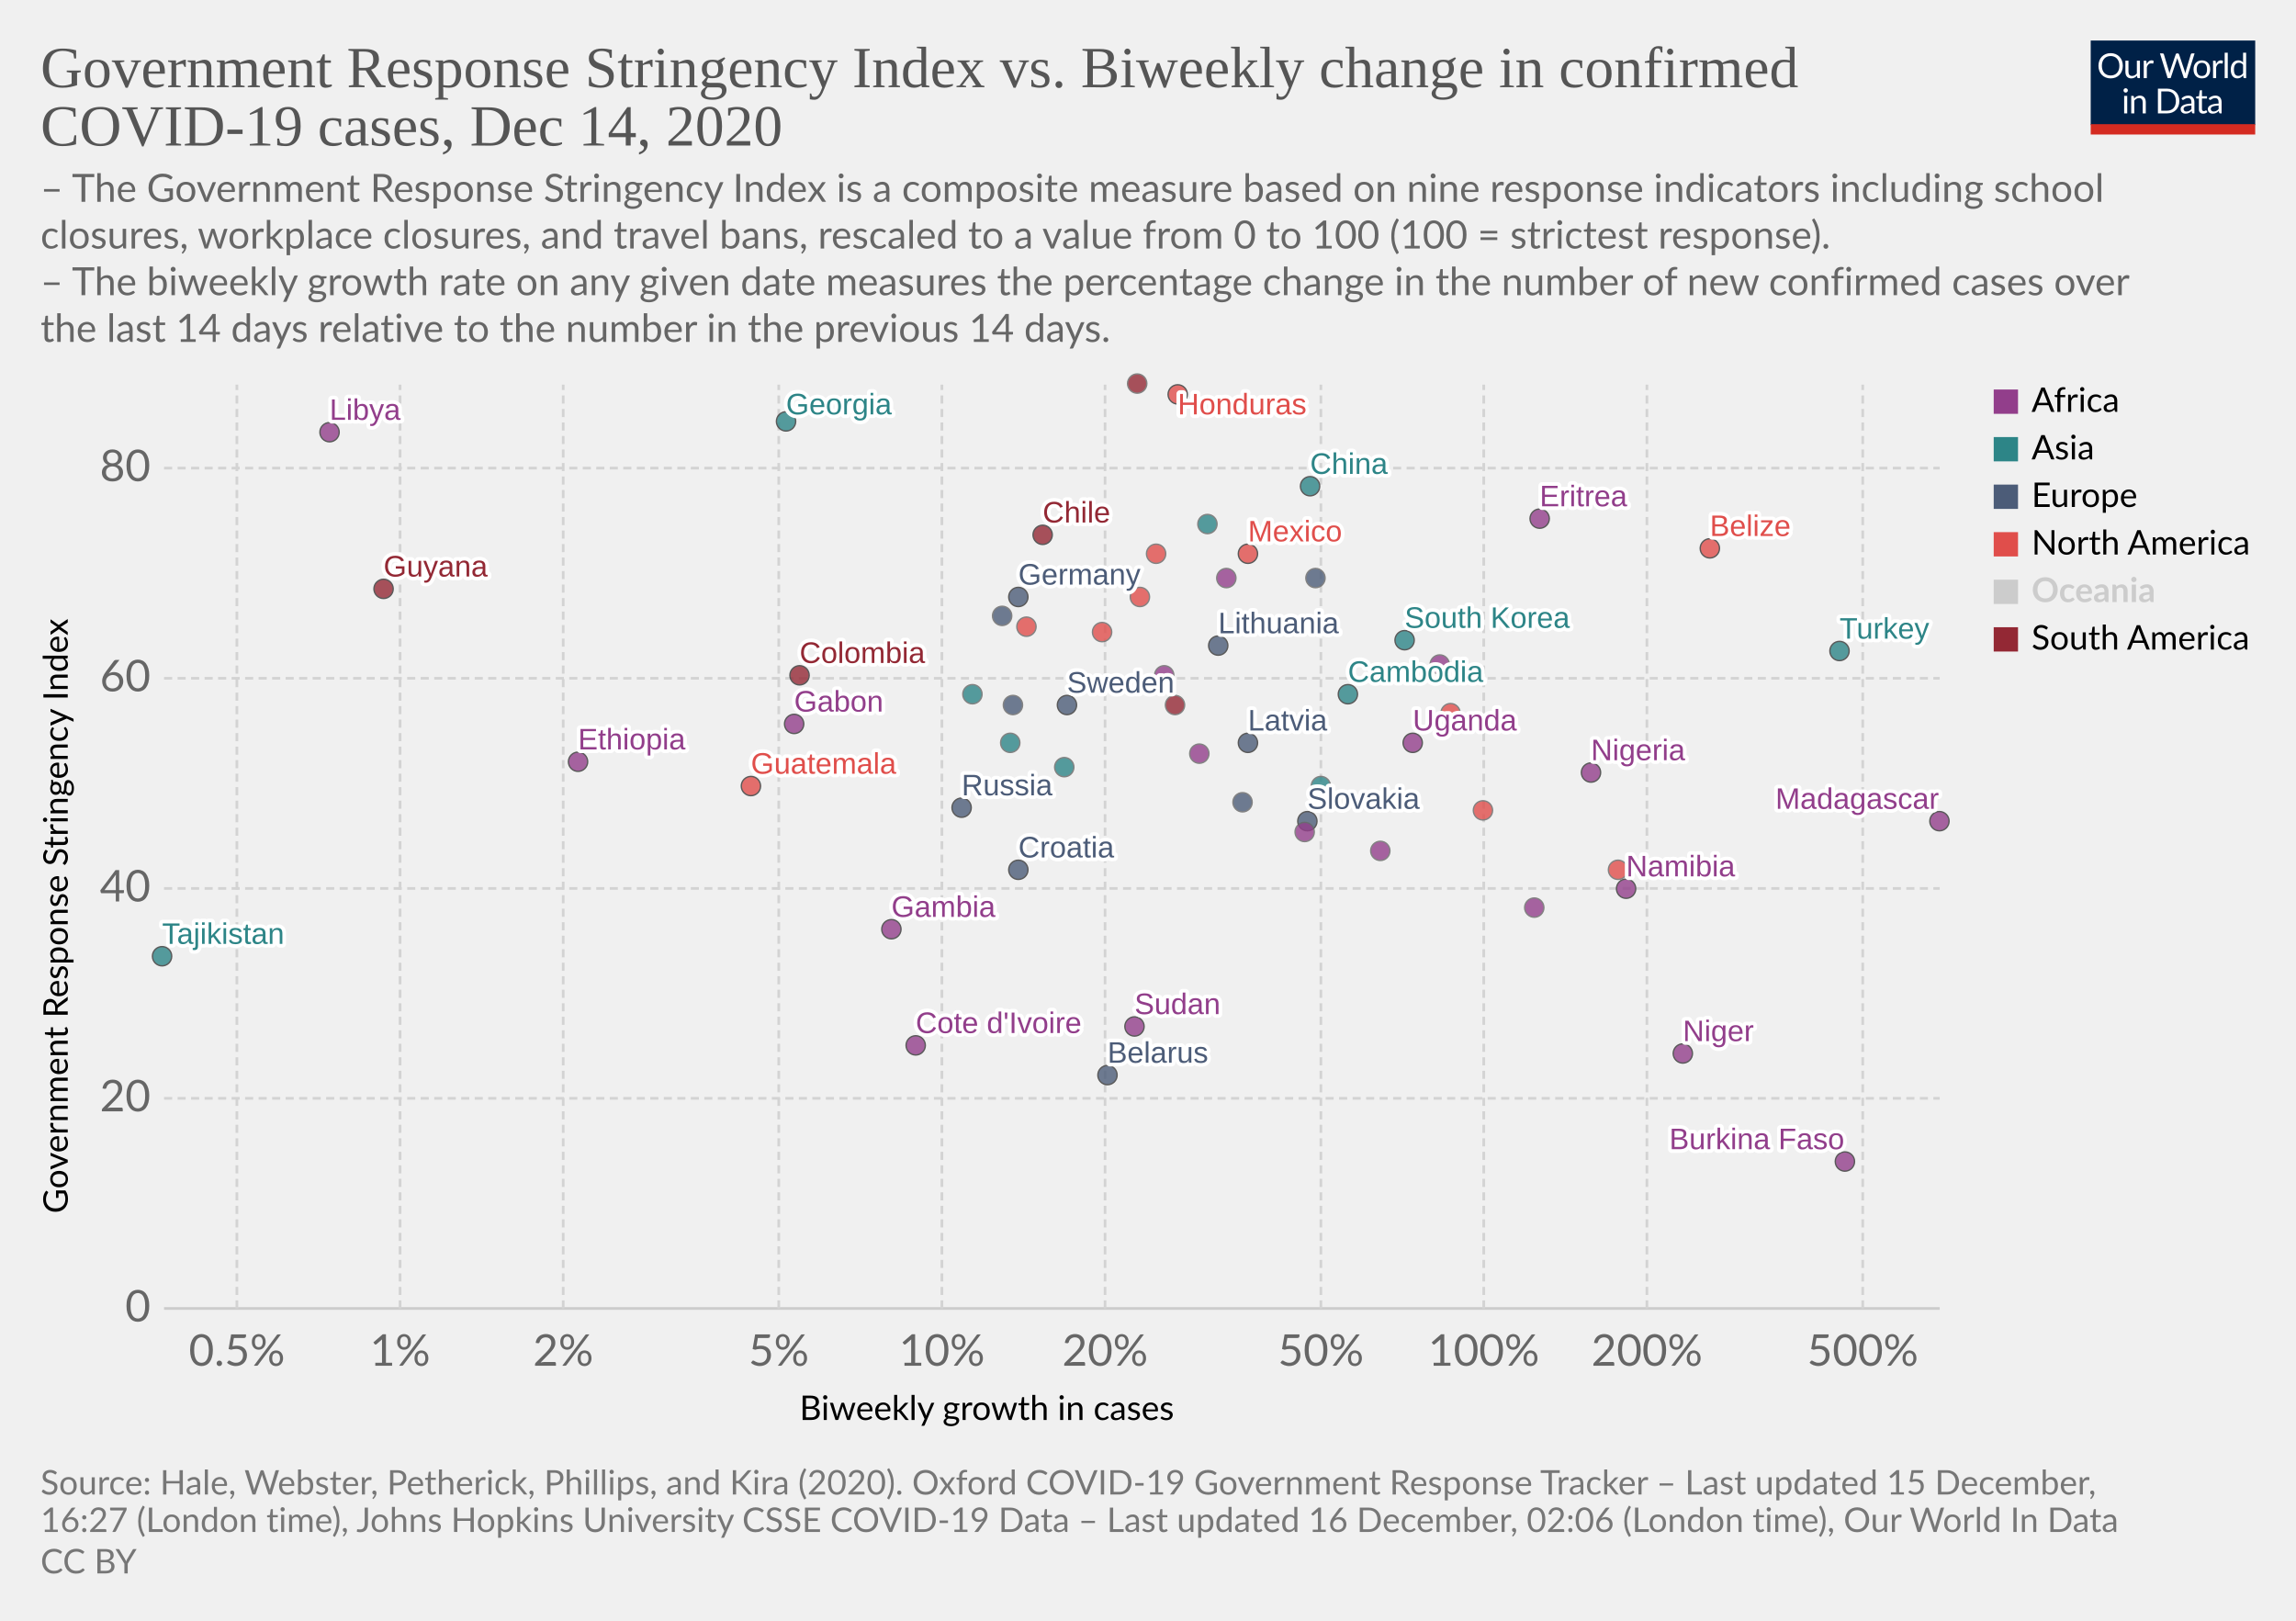
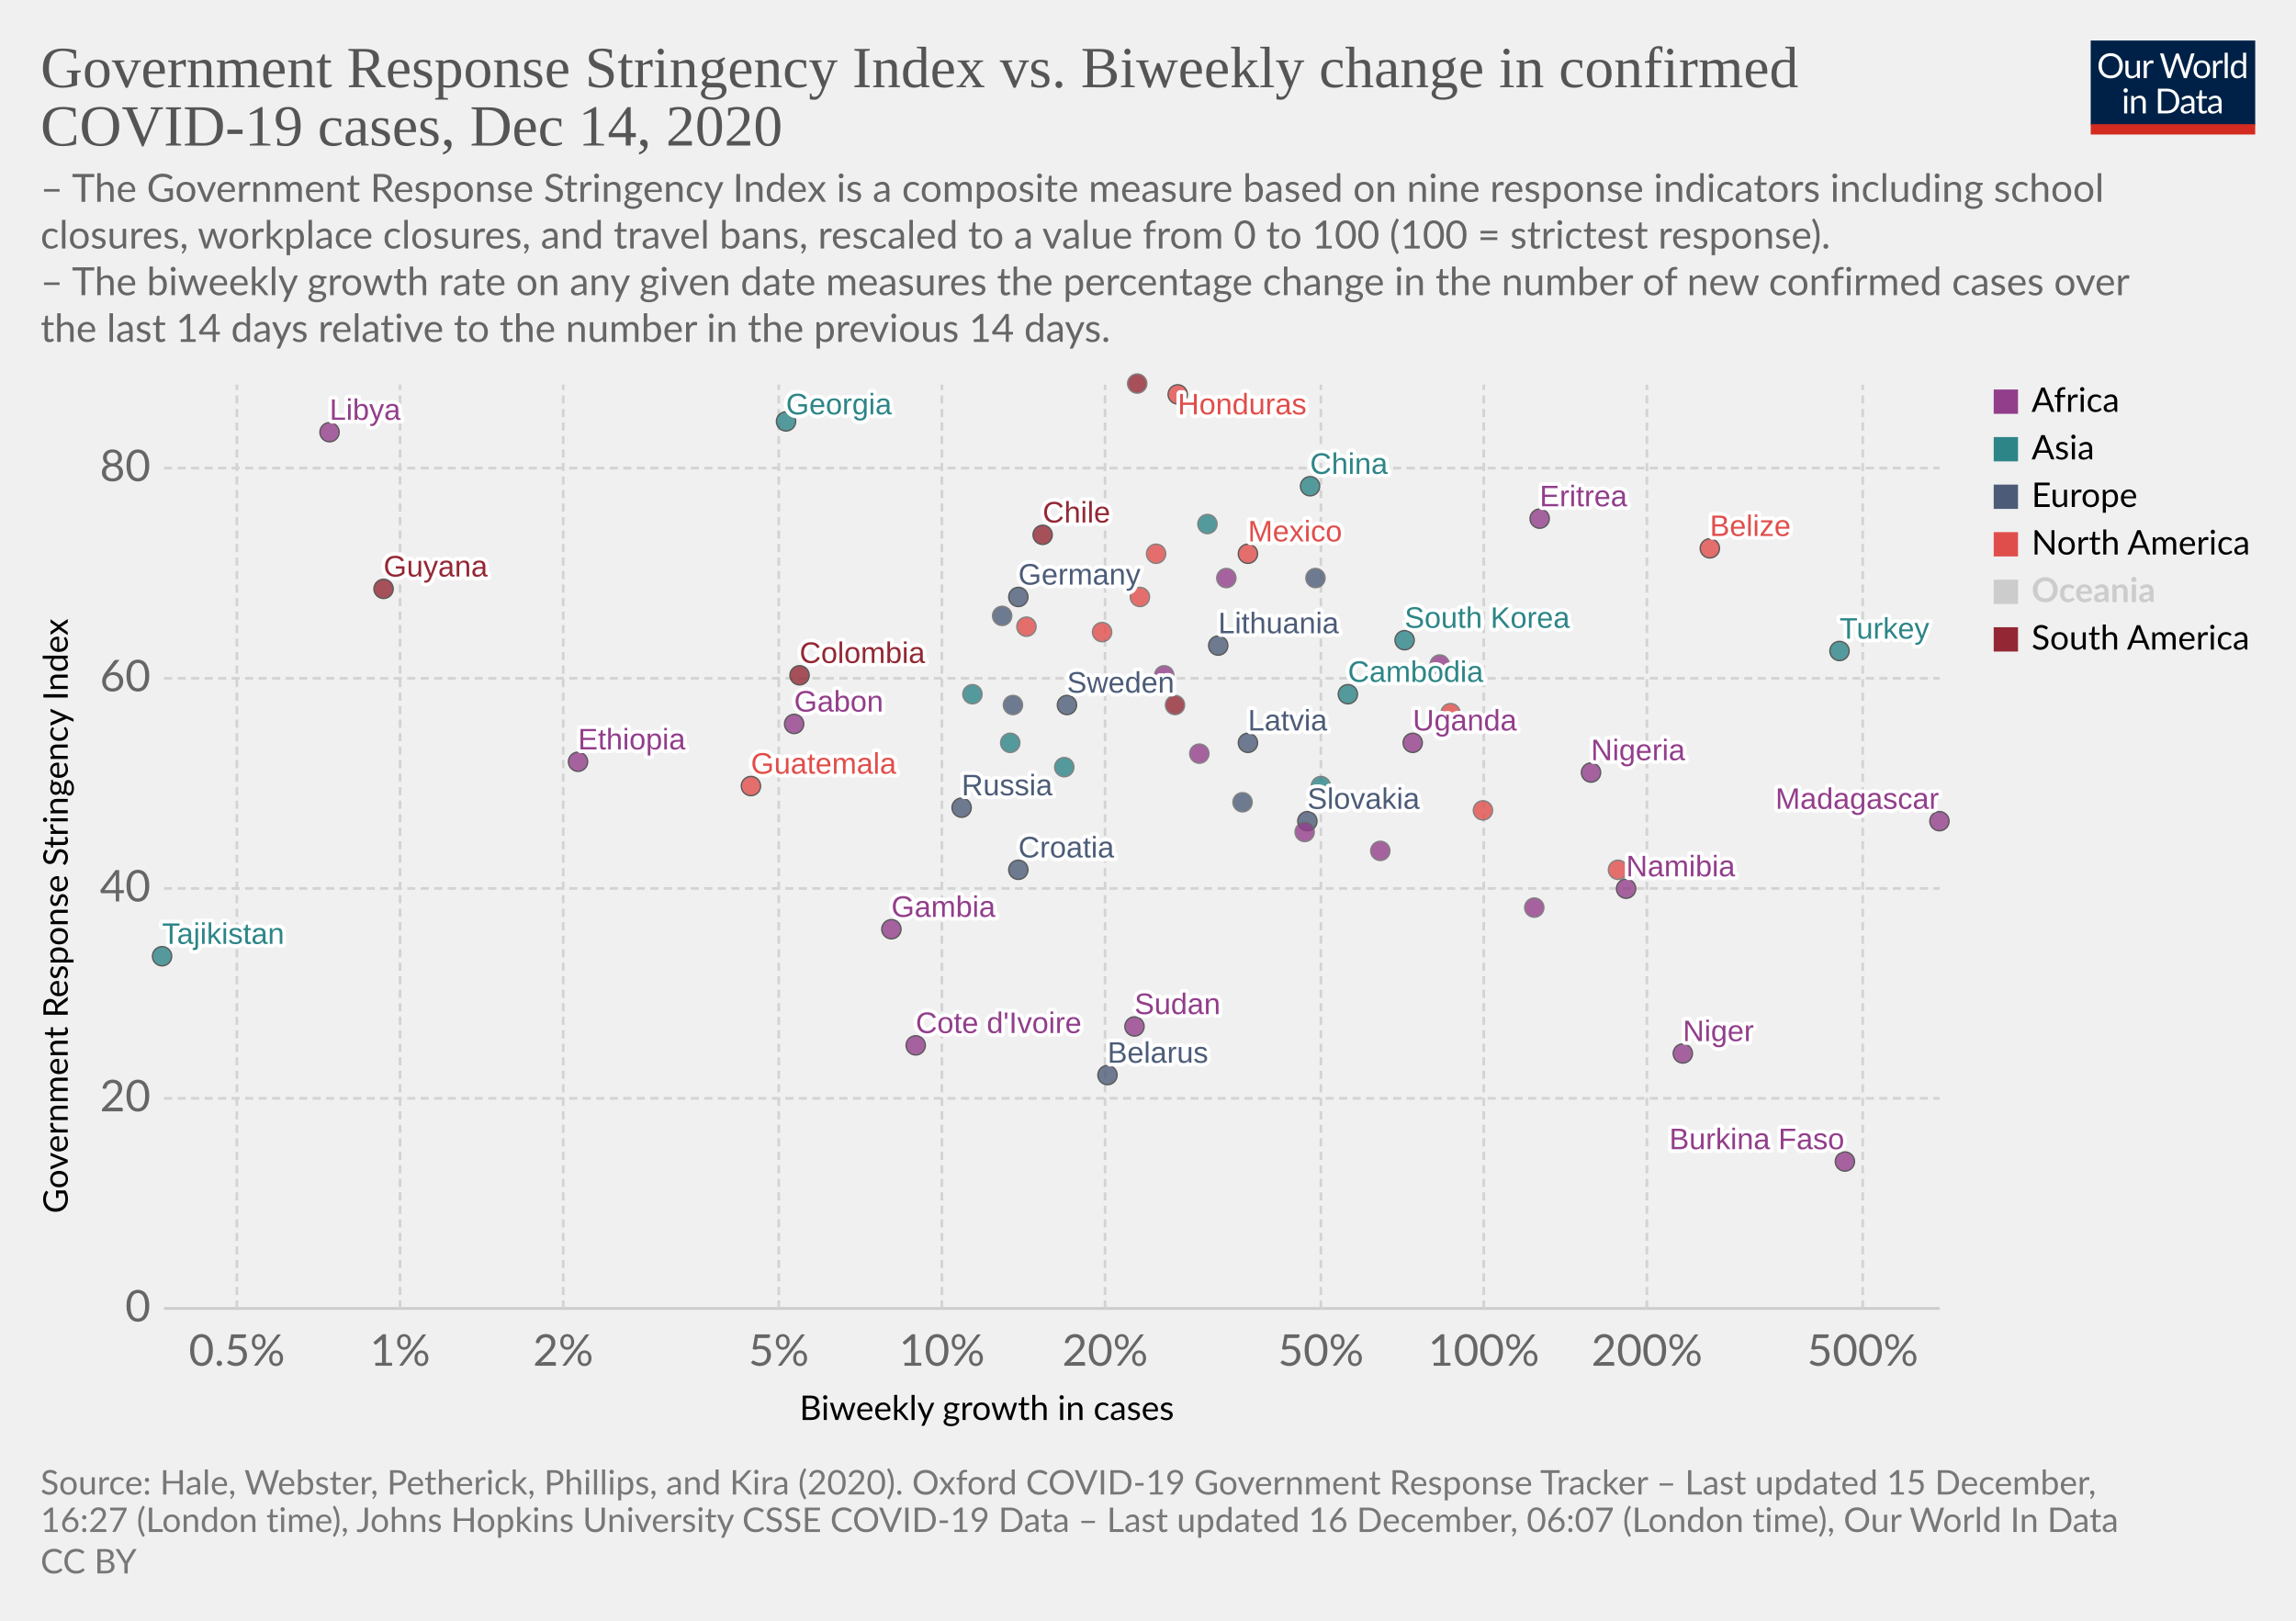
<svg xmlns="http://www.w3.org/2000/svg" version="1.1" style="background-color:#fff;-webkit-font-smoothing:antialiased" width="850" height="600" viewBox="0 0 850 600" font-family="Lato,'Helvetica Neue',Helvetica,Arial,sans-serif" font-size="18" text-rendering="optimizeLegibility">
  <g class="HeaderView">
    <g transform="matrix(.29 0 0 .29 774 15)">
      <svg width="210" height="120" viewBox="0 0 210 120" fill="none">
        <g clip-path="url(#clip0)">
          <path d="M0 0h210v107.89H0V0z" fill="#002147" />
          <path d="M40.98 32.25c0 2.36-.38 4.53-1.12 6.51a14.26 14.26 0 01-8.1 8.4c-1.9.78-4.02 1.17-6.34 1.17a16.6 16.6 0 01-6.33-1.17 14.31 14.31 0 01-8.08-8.4 18.29 18.29 0 01-1.12-6.51c0-2.36.38-4.53 1.12-6.5a14.32 14.32 0 018.07-8.44c1.92-.8 4.03-1.19 6.34-1.19 2.32 0 4.43.4 6.34 1.19 1.92.8 3.56 1.9 4.93 3.34a14.87 14.87 0 013.17 5.1 18.1 18.1 0 011.12 6.5zm-4.38 0c0-1.94-.26-3.68-.8-5.22a10.91 10.91 0 00-2.24-3.89 9.68 9.68 0 00-3.52-2.46 11.95 11.95 0 00-4.62-.86c-1.68 0-3.21.28-4.6.86a9.88 9.88 0 00-3.54 2.46 10.91 10.91 0 00-2.24 3.9c-.53 1.53-.8 3.27-.8 5.2 0 1.94.27 3.68.8 5.22a11.17 11.17 0 002.24 3.9 10.01 10.01 0 003.55 2.44c1.38.56 2.9.83 4.6.83 1.7 0 3.24-.27 4.61-.83a9.8 9.8 0 003.52-2.44 11.17 11.17 0 002.25-3.9c.53-1.54.8-3.28.8-5.21zm26.22-6.54V48H60.5c-.56 0-.9-.27-1.05-.81l-.31-2.4a12.45 12.45 0 01-3.26 2.6c-1.2.64-2.58.96-4.13.96-1.22 0-2.3-.2-3.24-.6a6.52 6.52 0 01-2.33-1.7 7.37 7.37 0 01-1.43-2.67c-.3-1.04-.46-2.2-.46-3.45V25.7h3.91v14.22c0 1.68.38 2.99 1.15 3.91.77.93 1.96 1.39 3.54 1.39 1.16 0 2.24-.27 3.23-.82a10.42 10.42 0 002.8-2.28V25.7h3.91zm8.61 4.47a9.94 9.94 0 012.6-3.56 5.64 5.64 0 013.76-1.3c.47 0 .92.05 1.34.15.44.1.83.27 1.17.49l-.3 2.92c-.09.37-.3.55-.66.55-.2 0-.5-.04-.9-.13a6.21 6.21 0 00-3.24.18c-.54.2-1.03.5-1.47.92-.42.4-.81.9-1.17 1.5-.33.58-.64 1.26-.92 2.02V48H67.7V25.71h2.25c.42 0 .72.08.88.25.16.16.27.44.33.83l.26 3.39zm61.16-13.7L122.75 48h-3.82l-7.99-24.05a21.95 21.95 0 01-.42-1.58 38.36 38.36 0 01-.44 1.58L102.05 48h-3.83L88.4 16.47h3.54c.38 0 .7.1.95.29.26.2.43.43.5.73l6.52 21.9c.1.4.2.83.28 1.28.1.46.2.94.29 1.46l.3-1.46c.12-.47.25-.9.38-1.27l7.41-21.91c.1-.25.26-.48.51-.69.27-.22.58-.33.95-.33h1.23c.38 0 .69.1.92.29.24.2.41.43.53.73l7.4 21.9a28.4 28.4 0 01.68 2.62 29.52 29.52 0 01.52-2.61l6.54-21.91c.07-.27.23-.5.48-.7.27-.21.58-.32.95-.32h3.32zm9.35 8.88c1.63 0 3.1.27 4.4.82a9.43 9.43 0 015.46 5.94c.5 1.4.74 2.98.74 4.73 0 1.76-.25 3.34-.74 4.75a9.43 9.43 0 01-5.46 5.92c-1.3.52-2.77.79-4.4.79-1.64 0-3.12-.27-4.44-.8a9.42 9.42 0 01-3.35-2.3c-.92-1-1.63-2.2-2.13-3.61-.49-1.41-.73-3-.73-4.75s.24-3.33.73-4.73c.5-1.43 1.2-2.64 2.13-3.63a9.4 9.4 0 013.35-2.31c1.32-.55 2.8-.82 4.44-.82zm0 19.89c2.2 0 3.84-.73 4.93-2.2 1.08-1.48 1.63-3.54 1.63-6.18 0-2.66-.55-4.72-1.63-6.2-1.09-1.49-2.73-2.23-4.93-2.23-1.12 0-2.09.2-2.93.57a5.7 5.7 0 00-2.06 1.65 7.5 7.5 0 00-1.24 2.67c-.26 1.04-.4 2.22-.4 3.54 0 2.64.55 4.7 1.64 6.18 1.1 1.47 2.76 2.2 4.99 2.2zm17.97-15.07a9.94 9.94 0 012.6-3.56 5.64 5.64 0 013.76-1.3c.47 0 .91.05 1.34.15.44.1.83.27 1.16.49l-.28 2.92c-.09.37-.31.55-.66.55-.2 0-.5-.04-.9-.13a6.2 6.2 0 00-3.24.18c-.54.2-1.03.5-1.47.92-.43.4-.82.9-1.17 1.5a13.1 13.1 0 00-.92 2.02V48h-3.94V25.71h2.24c.43 0 .72.08.88.25.17.16.28.44.33.83l.27 3.39zm15.04-14.59V48h-3.92V15.6h3.92zm19.55 15.43a6.22 6.22 0 00-2.38-2.05 6.7 6.7 0 00-2.86-.6c-2.07 0-3.66.75-4.77 2.23-1.12 1.48-1.68 3.6-1.68 6.33 0 1.46.13 2.7.38 3.74a7.29 7.29 0 001.1 2.56 4.35 4.35 0 001.78 1.45c.7.3 1.5.46 2.4.46 1.29 0 2.41-.3 3.36-.88a9.6 9.6 0 002.67-2.49V31.02zm3.91-15.43V48h-2.33c-.56 0-.9-.27-1.06-.81l-.35-2.71a12.13 12.13 0 01-3.25 2.77 8.28 8.28 0 01-4.23 1.06 7.31 7.31 0 01-6.14-2.9c-.73-.96-1.3-2.15-1.69-3.57a18.35 18.35 0 01.07-9.48 11.29 11.29 0 011.89-3.7 8.7 8.7 0 017.06-3.34 7.96 7.96 0 016.12 2.62V15.59h3.91zM46.61 70.71V93H42.7V70.71h3.91zm.84-7c0 .39-.08.75-.24 1.09a2.81 2.81 0 01-1.52 1.47 2.67 2.67 0 01-2.16 0 2.9 2.9 0 01-1.45-1.47 2.67 2.67 0 010-2.16c.15-.35.35-.65.6-.9.25-.27.53-.47.85-.62a2.67 2.67 0 012.16 0c.35.15.65.35.9.62.27.25.47.55.62.9.16.34.24.7.24 1.08zm7.97 10.24c.49-.54 1-1.04 1.54-1.48a9.85 9.85 0 013.66-1.84 8.96 8.96 0 015.43.35c.94.4 1.72.97 2.33 1.71a7.36 7.36 0 011.43 2.67c.32 1.04.49 2.19.49 3.45V93h-3.94V78.81c0-1.69-.4-3-1.17-3.92-.76-.93-1.93-1.4-3.5-1.4a6.6 6.6 0 00-3.25.83c-1 .56-1.92 1.31-2.77 2.27V93h-3.94V70.71h2.35c.56 0 .9.28 1.04.82l.3 2.42zm57.7 3.3c0 2.36-.37 4.5-1.11 6.44a14.3 14.3 0 01-3.17 4.98 14.1 14.1 0 01-4.93 3.2c-1.9.76-4.02 1.13-6.33 1.13H85.8V61.47h11.77c2.31 0 4.42.39 6.33 1.15a13.8 13.8 0 018.1 8.18 17.75 17.75 0 011.12 6.45zm-4.37 0c0-1.94-.26-3.67-.8-5.2a10.94 10.94 0 00-2.23-3.87 9.57 9.57 0 00-3.53-2.42 12.23 12.23 0 00-4.61-.83h-7.5v24.62h7.5c1.7 0 3.24-.28 4.61-.84a9.7 9.7 0 003.53-2.4 10.94 10.94 0 002.24-3.87c.53-1.53.8-3.26.8-5.2zm19.8 5.72c-1.8.06-3.34.2-4.62.44-1.26.22-2.3.51-3.1.88-.8.36-1.37.8-1.74 1.3-.35.5-.53 1.05-.53 1.67 0 .58.1 1.1.3 1.52a3 3 0 00.76 1.05c.34.27.73.46 1.17.6.45.11.94.17 1.45.17a7.28 7.28 0 003.5-.81 11.95 11.95 0 002.82-2.2v-4.62zm-12.65-9.11a12.73 12.73 0 013.98-2.66c1.43-.59 3-.88 4.73-.88 1.25 0 2.36.2 3.33.61a6.81 6.81 0 013.94 4.38c.33 1.04.5 2.19.5 3.43V93h-1.74a1.8 1.8 0 01-.88-.18c-.2-.13-.36-.38-.48-.74l-.44-2.12c-.59.55-1.16 1.03-1.72 1.46a9.48 9.48 0 01-3.74 1.7c-.69.15-1.46.23-2.3.23-.87 0-1.69-.12-2.45-.35a5.34 5.34 0 01-3.34-2.93 6.64 6.64 0 01-.49-2.64c0-.88.25-1.72.73-2.53a6.33 6.33 0 012.35-2.17c1.09-.63 2.5-1.15 4.25-1.54 1.75-.41 3.89-.65 6.42-.7v-1.75c0-1.73-.37-3.03-1.12-3.91-.75-.9-1.84-1.34-3.28-1.34-.97 0-1.78.12-2.44.37-.64.23-1.2.5-1.7.81l-1.23.82c-.33.23-.67.35-1 .35-.27 0-.5-.07-.69-.2a2.1 2.1 0 01-.48-.53l-.7-1.25zm27.67 19.5c-1.76 0-3.12-.5-4.07-1.48-.94-.98-1.41-2.4-1.41-4.25V74h-2.68a.9.9 0 01-.6-.2c-.16-.14-.24-.36-.24-.66v-1.56l3.65-.46.9-6.89a.9.9 0 01.29-.52.88.88 0 01.62-.22H142v7.67h6.44V74H142v13.38c0 .94.22 1.63.68 2.09.45.45 1.04.68 1.76.68a3.21 3.21 0 001.85-.53l.55-.35c.16-.12.3-.18.41-.18.2 0 .4.13.55.38l1.15 1.87a7.45 7.45 0 01-2.44 1.5c-.96.35-1.94.52-2.95.52zm19.68-10.4c-1.8.07-3.34.21-4.62.45-1.26.22-2.3.51-3.1.88-.8.36-1.37.8-1.74 1.3-.35.5-.53 1.05-.53 1.67 0 .58.1 1.1.3 1.52.18.42.44.77.76 1.05.34.27.73.46 1.17.6.45.11.94.17 1.45.17a7.3 7.3 0 003.5-.81 12.04 12.04 0 002.82-2.2v-4.62zm-12.65-9.1a12.72 12.72 0 013.99-2.66c1.42-.59 3-.88 4.72-.88 1.25 0 2.36.2 3.33.61a6.81 6.81 0 013.94 4.38c.33 1.04.5 2.19.5 3.43V93h-1.74a1.8 1.8 0 01-.88-.18c-.2-.13-.36-.38-.48-.74l-.44-2.12c-.59.55-1.16 1.03-1.72 1.46a9.48 9.48 0 01-3.74 1.7c-.69.15-1.46.23-2.3.23-.87 0-1.69-.12-2.45-.35a5.33 5.33 0 01-3.34-2.93 6.62 6.62 0 01-.49-2.64c0-.88.25-1.72.73-2.53a6.33 6.33 0 012.35-2.17c1.09-.63 2.5-1.15 4.25-1.54a31.2 31.2 0 016.42-.7v-1.75c0-1.73-.37-3.03-1.12-3.91-.75-.9-1.84-1.34-3.28-1.34-.97 0-1.78.12-2.44.37-.64.23-1.2.5-1.7.81-.46.3-.87.57-1.22.82-.34.23-.68.35-1.02.35-.26 0-.49-.07-.68-.2a1.88 1.88 0 01-.48-.53l-.7-1.25z" fill="#fff" />
          <path fill="#D42B21" d="M0 106.79h210V120H0z" />
        </g>
        <defs>
          <clipPath id="clip0">
            <path fill="#fff" d="M0 0h210v120H0z" />
          </clipPath>
        </defs>
      </svg>
    </g>
    <a href="https://ourworldindata.org/grapher/government-response-stringency-index-vs-biweekly-change-in-confirmed-covid-19-cases?time=latest" target="_blank" rel="noopener" font-family="&quot;Playfair Display&quot;,Georgia,&quot;Times New Roman&quot;,serif">
      <text font-size="21.6" x="15" y="32.3" fill="#555">
        <tspan x="15" y="32.28">Government Response Stringency Index vs. Biweekly change in confirmed</tspan>
        <tspan x="15" y="53.88">COVID-19 cases, Dec 14, 2020</tspan>
      </text>
    </a>
    <text font-size="14.4" x="15" y="74.7" fill="#666">
      <tspan x="15" y="74.72">– The Government Response Stringency Index is a composite measure based on nine response indicators including school</tspan>
      <tspan x="15" y="92">closures, workplace closures, and travel bans, rescaled to a value from 0 to 100 (100 = strictest response).</tspan>
      <tspan x="15" y="109.28"> – The biweekly growth rate on any given date measures the percentage change in the number of new confirmed cases over</tspan>
      <tspan x="15" y="126.56">the last 14 days relative to the number in the previous 14 days.</tspan>
    </text>
  </g>
  <g class="ScatterPlot">
    <g class="DualAxisView">
      <g class="HorizontalAxis">
        <text font-size="12.6" x="296" y="525.7">
          <tspan x="295.99" y="525.68">Biweekly growth in cases</tspan>
        </text>
        <text x="87.7" y="505.6" fill="#666" text-anchor="middle" font-size="16.2">0.5%</text>
        <text x="148.1" y="505.6" fill="#666" text-anchor="middle" font-size="16.2">1%</text>
        <text x="208.5" y="505.6" fill="#666" text-anchor="middle" font-size="16.2">2%</text>
        <text x="288.3" y="505.6" fill="#666" text-anchor="middle" font-size="16.2">5%</text>
        <text x="348.7" y="505.6" fill="#666" text-anchor="middle" font-size="16.2">10%</text>
        <text x="409.1" y="505.6" fill="#666" text-anchor="middle" font-size="16.2">20%</text>
        <text x="489" y="505.6" fill="#666" text-anchor="middle" font-size="16.2">50%</text>
        <text x="549.3" y="505.6" fill="#666" text-anchor="middle" font-size="16.2">100%</text>
        <text x="609.7" y="505.6" fill="#666" text-anchor="middle" font-size="16.2">200%</text>
        <text x="689.6" y="505.6" fill="#666" text-anchor="middle" font-size="16.2">500%</text>
      </g>
      <g class="VerticalAxis">
        <text font-size="12.6" x="-449.2" y="25.1" transform="rotate(-90)">
          <tspan x="-449.2" y="25.08">Government Response Stringency Index</tspan>
        </text>
        <text x="55.74" y="484.4" fill="#666" dominant-baseline="middle" text-anchor="end" font-size="16.2">0</text>
        <text x="55.74" y="406.6" fill="#666" dominant-baseline="middle" text-anchor="end" font-size="16.2">20</text>
        <text x="55.74" y="328.9" fill="#666" dominant-baseline="middle" text-anchor="end" font-size="16.2">40</text>
        <text x="55.74" y="251.1" fill="#666" dominant-baseline="middle" text-anchor="end" font-size="16.2">60</text>
        <text x="55.74" y="173.3" fill="#666" dominant-baseline="middle" text-anchor="end" font-size="16.2">80</text>
      </g>
      <g class="AxisGridLines horizontalLines">
        <path stroke="#ccc" d="M60.74 484.4h657.35" />
        <path stroke="#d3d3d3" stroke-dasharray="3,2" d="M60.74 406.6h657.35M60.74 328.9h657.35M60.74 251.1h657.35M60.74 173.3h657.35" />
      </g>
      <g class="AxisGridLines verticalLines" stroke="#d3d3d3" stroke-dasharray="3,2">
        <path d="M87.7 484.4v-342M148.1 484.4v-342M208.5 484.4v-342M288.3 484.4v-342M348.7 484.4v-342M409.1 484.4v-342M489 484.4v-342M549.3 484.4v-342M609.7 484.4v-342M689.6 484.4v-342" />
      </g>
    </g>
    <g class="PointsWithLabels clickable" clip-path="url(#a)" font-family="Arial, sans-serif">
      <path fill="rgba(255,255,255,0)" d="M60.74 142.4h657.35v342H60.74z" />
      <defs>
        <clipPath id="a">
          <path d="M50.74 132.4h677.35v362H50.74z" />
        </clipPath>
      </defs>
      <g class="key-Germany_0">
        <circle cx="377" cy="221" r="3.57" fill="#4C5C78" opacity=".8" stroke="#333" stroke-width=".5" />
      </g>
      <g class="key-Sweden_0">
        <circle cx="395" cy="261" r="3.57" fill="#4C5C78" opacity=".8" stroke="#333" stroke-width=".5" />
      </g>
      <g class="key-Russia_0">
        <circle cx="356" cy="299" r="3.57" fill="#4C5C78" opacity=".8" stroke="#333" stroke-width=".5" />
      </g>
      <g class="key-United-States_0">
        <circle cx="428" cy="205" r="3.57" fill="#E04E4B" opacity=".8" stroke="#666" stroke-width=".5" />
      </g>
      <g class="key-Japan_0">
        <circle cx="374" cy="275" r="3.57" fill="#2D8587" opacity=".8" stroke="#666" stroke-width=".5" />
      </g>
      <g class="key-Albania_0">
        <circle cx="371" cy="228" r="3.57" fill="#4C5C78" opacity=".8" stroke="#666" stroke-width=".5" />
      </g>
      <g class="key-Nigeria_0">
        <circle cx="589" cy="286" r="3.57" fill="#923E8B" opacity=".8" stroke="#333" stroke-width=".5" />
      </g>
      <g class="key-Niger_0">
        <circle cx="623" cy="390" r="3.57" fill="#923E8B" opacity=".8" stroke="#333" stroke-width=".5" />
      </g>
      <g class="key-Namibia_0">
        <circle cx="602" cy="329" r="3.57" fill="#923E8B" opacity=".8" stroke="#333" stroke-width=".5" />
      </g>
      <g class="key-Moldova_0">
        <circle cx="375" cy="261" r="3.57" fill="#4C5C78" opacity=".8" stroke="#666" stroke-width=".5" />
      </g>
      <g class="key-Mexico_0">
        <circle cx="462" cy="205" r="3.57" fill="#E04E4B" opacity=".8" stroke="#333" stroke-width=".5" />
      </g>
      <g class="key-Madagascar_0">
        <circle cx="718" cy="304" r="3.57" fill="#923E8B" opacity=".8" stroke="#333" stroke-width=".5" />
      </g>
      <g class="key-Lithuania_0">
        <circle cx="451" cy="239" r="3.57" fill="#4C5C78" opacity=".8" stroke="#333" stroke-width=".5" />
      </g>
      <g class="key-Libya_0">
        <circle cx="122" cy="160" r="3.57" fill="#923E8B" opacity=".8" stroke="#333" stroke-width=".5" />
      </g>
      <g class="key-Latvia_0">
        <circle cx="462" cy="275" r="3.57" fill="#4C5C78" opacity=".8" stroke="#333" stroke-width=".5" />
      </g>
      <g class="key-Azerbaijan_0">
        <circle cx="447" cy="194" r="3.57" fill="#2D8587" opacity=".8" stroke="#666" stroke-width=".5" />
      </g>
      <g class="key-Bahrain_0">
        <circle cx="360" cy="257" r="3.57" fill="#2D8587" opacity=".8" stroke="#666" stroke-width=".5" />
      </g>
      <g class="key-Belarus_0">
        <circle cx="410" cy="398" r="3.57" fill="#4C5C78" opacity=".8" stroke="#333" stroke-width=".5" />
      </g>
      <g class="key-Belize_0">
        <circle cx="633" cy="203" r="3.57" fill="#E04E4B" opacity=".8" stroke="#333" stroke-width=".5" />
      </g>
      <g class="key-Botswana_0">
        <circle cx="444" cy="279" r="3.57" fill="#923E8B" opacity=".8" stroke="#666" stroke-width=".5" />
      </g>
      <g class="key-Burkina-Faso_0">
        <circle cx="683" cy="430" r="3.57" fill="#923E8B" opacity=".8" stroke="#333" stroke-width=".5" />
      </g>
      <g class="key-Cambodia_0">
        <circle cx="499" cy="257" r="3.57" fill="#2D8587" opacity=".8" stroke="#333" stroke-width=".5" />
      </g>
      <g class="key-Canada_0">
        <circle cx="408" cy="234" r="3.57" fill="#E04E4B" opacity=".8" stroke="#666" stroke-width=".5" />
      </g>
      <g class="key-Slovakia_0">
        <circle cx="484" cy="304" r="3.57" fill="#4C5C78" opacity=".8" stroke="#333" stroke-width=".5" />
      </g>
      <g class="key-Rwanda_0">
        <circle cx="533" cy="246" r="3.57" fill="#923E8B" opacity=".8" stroke="#666" stroke-width=".5" />
      </g>
      <g class="key-Guyana_0">
        <circle cx="142" cy="218" r="3.57" fill="#932834" opacity=".8" stroke="#333" stroke-width=".5" />
      </g>
      <g class="key-Guatemala_0">
        <circle cx="278" cy="291" r="3.57" fill="#E04E4B" opacity=".8" stroke="#333" stroke-width=".5" />
      </g>
      <g class="key-Gambia_0">
        <circle cx="330" cy="344" r="3.57" fill="#923E8B" opacity=".8" stroke="#333" stroke-width=".5" />
      </g>
      <g class="key-Georgia_0">
        <circle cx="291" cy="156" r="3.57" fill="#2D8587" opacity=".8" stroke="#333" stroke-width=".5" />
      </g>
      <g class="key-Gabon_0">
        <circle cx="294" cy="268" r="3.57" fill="#923E8B" opacity=".8" stroke="#333" stroke-width=".5" />
      </g>
      <g class="key-Djibouti_0">
        <circle cx="568" cy="336" r="3.57" fill="#923E8B" opacity=".8" stroke="#666" stroke-width=".5" />
      </g>
      <g class="key-Estonia_0">
        <circle cx="460" cy="297" r="3.57" fill="#4C5C78" opacity=".8" stroke="#666" stroke-width=".5" />
      </g>
      <g class="key-Eritrea_0">
        <circle cx="570" cy="192" r="3.57" fill="#923E8B" opacity=".8" stroke="#333" stroke-width=".5" />
      </g>
      <g class="key-Ethiopia_0">
        <circle cx="214" cy="282" r="3.57" fill="#923E8B" opacity=".8" stroke="#333" stroke-width=".5" />
      </g>
      <g class="key-Dominican-Republic_0">
        <circle cx="380" cy="232" r="3.57" fill="#E04E4B" opacity=".8" stroke="#666" stroke-width=".5" />
      </g>
      <g class="key-Cyprus_0">
        <circle cx="487" cy="214" r="3.57" fill="#4C5C78" opacity=".8" stroke="#666" stroke-width=".5" />
      </g>
      <g class="key-Cuba_0">
        <circle cx="537" cy="264" r="3.57" fill="#E04E4B" opacity=".8" stroke="#666" stroke-width=".5" />
      </g>
      <g class="key-Croatia_0">
        <circle cx="377" cy="322" r="3.57" fill="#4C5C78" opacity=".8" stroke="#333" stroke-width=".5" />
      </g>
      <g class="key-Zambia_0">
        <circle cx="483" cy="308" r="3.57" fill="#923E8B" opacity=".8" stroke="#666" stroke-width=".5" />
      </g>
      <g class="key-Egypt_0">
        <circle cx="431" cy="250" r="3.57" fill="#923E8B" opacity=".8" stroke="#666" stroke-width=".5" />
      </g>
      <g class="key-Uganda_0">
        <circle cx="523" cy="275" r="3.57" fill="#923E8B" opacity=".8" stroke="#333" stroke-width=".5" />
      </g>
      <g class="key-Turkey_0">
        <circle cx="681" cy="241" r="3.57" fill="#2D8587" opacity=".8" stroke="#333" stroke-width=".5" />
      </g>
      <g class="key-Tajikistan_0">
        <circle cx="60" cy="354" r="3.57" fill="#2D8587" opacity=".8" stroke="#333" stroke-width=".5" />
      </g>
      <g class="key-Sudan_0">
        <circle cx="420" cy="380" r="3.57" fill="#923E8B" opacity=".8" stroke="#333" stroke-width=".5" />
      </g>
      <g class="key-Zimbabwe_0">
        <circle cx="454" cy="214" r="3.57" fill="#923E8B" opacity=".8" stroke="#666" stroke-width=".5" />
      </g>
      <g class="key-South-Korea_0">
        <circle cx="520" cy="237" r="3.57" fill="#2D8587" opacity=".8" stroke="#333" stroke-width=".5" />
      </g>
      <g class="key-Jamaica_0">
        <circle cx="422" cy="221" r="3.57" fill="#E04E4B" opacity=".8" stroke="#666" stroke-width=".5" />
      </g>
      <g class="key-Honduras_0">
        <circle cx="436" cy="146" r="3.57" fill="#E04E4B" opacity=".8" stroke="#333" stroke-width=".5" />
      </g>
      <g class="key-Palestine_0">
        <circle cx="394" cy="284" r="3.57" fill="#2D8587" opacity=".8" stroke="#666" stroke-width=".5" />
      </g>
      <g class="key-Sri-Lanka_0">
        <circle cx="489" cy="291" r="3.57" fill="#2D8587" opacity=".8" stroke="#666" stroke-width=".5" />
      </g>
      <g class="key-Cote-d__0027Ivoire_0">
        <circle cx="339" cy="387" r="3.57" fill="#923E8B" opacity=".8" stroke="#333" stroke-width=".5" />
      </g>
      <g class="key-Haiti_0">
        <circle cx="599" cy="322" r="3.57" fill="#E04E4B" opacity=".8" stroke="#666" stroke-width=".5" />
      </g>
      <g class="key-Suriname_0">
        <circle cx="435" cy="261" r="3.57" fill="#932834" opacity=".8" stroke="#666" stroke-width=".5" />
      </g>
      <g class="key-Venezuela_0">
        <circle cx="421" cy="142" r="3.57" fill="#932834" opacity=".8" stroke="#666" stroke-width=".5" />
      </g>
      <g class="key-El-Salvador_0">
        <circle cx="549" cy="300" r="3.57" fill="#E04E4B" opacity=".8" stroke="#666" stroke-width=".5" />
      </g>
      <g class="key-Congo_0">
        <circle cx="511" cy="315" r="3.57" fill="#923E8B" opacity=".8" stroke="#666" stroke-width=".5" />
      </g>
      <g class="key-Colombia_0">
        <circle cx="296" cy="250" r="3.57" fill="#932834" opacity=".8" stroke="#333" stroke-width=".5" />
      </g>
      <g class="key-China_0">
        <circle cx="485" cy="180" r="3.57" fill="#2D8587" opacity=".8" stroke="#333" stroke-width=".5" />
      </g>
      <g class="key-Chile_0">
        <circle cx="386" cy="198" r="3.57" fill="#932834" opacity=".8" stroke="#333" stroke-width=".5" />
      </g>
      <g class="backgroundLabels" fill="#333" font-size="11" font-weight="400">
        <text x="377" y="216.43" fill="#fff" stroke="#fff" stroke-linecap="round" stroke-linejoin="round" stroke-width=".25em">Germany</text>
        <text x="377" y="216.43" fill="#4C5C78">Germany</text>
        <text x="395" y="256.43" fill="#fff" stroke="#fff" stroke-linecap="round" stroke-linejoin="round" stroke-width=".25em">Sweden</text>
        <text x="395" y="256.43" fill="#4C5C78">Sweden</text>
        <text x="356" y="294.43" fill="#fff" stroke="#fff" stroke-linecap="round" stroke-linejoin="round" stroke-width=".25em">Russia</text>
        <text x="356" y="294.43" fill="#4C5C78">Russia</text>
        <text x="589" y="281.43" fill="#fff" stroke="#fff" stroke-linecap="round" stroke-linejoin="round" stroke-width=".25em">Nigeria</text>
        <text x="589" y="281.43" fill="#923E8B">Nigeria</text>
        <text x="623" y="385.43" fill="#fff" stroke="#fff" stroke-linecap="round" stroke-linejoin="round" stroke-width=".25em">Niger</text>
        <text x="623" y="385.43" fill="#923E8B">Niger</text>
        <text x="602" y="324.43" fill="#fff" stroke="#fff" stroke-linecap="round" stroke-linejoin="round" stroke-width=".25em">Namibia</text>
        <text x="602" y="324.43" fill="#923E8B">Namibia</text>
        <text x="462" y="200.43" fill="#fff" stroke="#fff" stroke-linecap="round" stroke-linejoin="round" stroke-width=".25em">Mexico</text>
        <text x="462" y="200.43" fill="#E04E4B">Mexico</text>
        <text x="657.28" y="299.43" fill="#fff" stroke="#fff" stroke-linecap="round" stroke-linejoin="round" stroke-width=".25em">Madagascar</text>
        <text x="657.28" y="299.43" fill="#923E8B">Madagascar</text>
        <text x="451" y="234.43" fill="#fff" stroke="#fff" stroke-linecap="round" stroke-linejoin="round" stroke-width=".25em">Lithuania</text>
        <text x="451" y="234.43" fill="#4C5C78">Lithuania</text>
        <text x="122" y="155.43" fill="#fff" stroke="#fff" stroke-linecap="round" stroke-linejoin="round" stroke-width=".25em">Libya</text>
        <text x="122" y="155.43" fill="#923E8B">Libya</text>
        <text x="462" y="270.43" fill="#fff" stroke="#fff" stroke-linecap="round" stroke-linejoin="round" stroke-width=".25em">Latvia</text>
        <text x="462" y="270.43" fill="#4C5C78">Latvia</text>
        <text x="410" y="393.43" fill="#fff" stroke="#fff" stroke-linecap="round" stroke-linejoin="round" stroke-width=".25em">Belarus</text>
        <text x="410" y="393.43" fill="#4C5C78">Belarus</text>
        <text x="633" y="198.43" fill="#fff" stroke="#fff" stroke-linecap="round" stroke-linejoin="round" stroke-width=".25em">Belize</text>
        <text x="633" y="198.43" fill="#E04E4B">Belize</text>
        <text x="617.99" y="425.43" fill="#fff" stroke="#fff" stroke-linecap="round" stroke-linejoin="round" stroke-width=".25em">Burkina Faso</text>
        <text x="617.99" y="425.43" fill="#923E8B">Burkina Faso</text>
        <text x="499" y="252.43" fill="#fff" stroke="#fff" stroke-linecap="round" stroke-linejoin="round" stroke-width=".25em">Cambodia</text>
        <text x="499" y="252.43" fill="#2D8587">Cambodia</text>
        <text x="484" y="299.43" fill="#fff" stroke="#fff" stroke-linecap="round" stroke-linejoin="round" stroke-width=".25em">Slovakia</text>
        <text x="484" y="299.43" fill="#4C5C78">Slovakia</text>
        <text x="142" y="213.43" fill="#fff" stroke="#fff" stroke-linecap="round" stroke-linejoin="round" stroke-width=".25em">Guyana</text>
        <text x="142" y="213.43" fill="#932834">Guyana</text>
        <text x="278" y="286.43" fill="#fff" stroke="#fff" stroke-linecap="round" stroke-linejoin="round" stroke-width=".25em">Guatemala</text>
        <text x="278" y="286.43" fill="#E04E4B">Guatemala</text>
        <text x="330" y="339.43" fill="#fff" stroke="#fff" stroke-linecap="round" stroke-linejoin="round" stroke-width=".25em">Gambia</text>
        <text x="330" y="339.43" fill="#923E8B">Gambia</text>
        <text x="291" y="153.4" fill="#fff" stroke="#fff" stroke-linecap="round" stroke-linejoin="round" stroke-width=".25em">Georgia</text>
        <text x="291" y="153.4" fill="#2D8587">Georgia</text>
        <text x="294" y="263.43" fill="#fff" stroke="#fff" stroke-linecap="round" stroke-linejoin="round" stroke-width=".25em">Gabon</text>
        <text x="294" y="263.43" fill="#923E8B">Gabon</text>
        <text x="570" y="187.43" fill="#fff" stroke="#fff" stroke-linecap="round" stroke-linejoin="round" stroke-width=".25em">Eritrea</text>
        <text x="570" y="187.43" fill="#923E8B">Eritrea</text>
        <text x="214" y="277.43" fill="#fff" stroke="#fff" stroke-linecap="round" stroke-linejoin="round" stroke-width=".25em">Ethiopia</text>
        <text x="214" y="277.43" fill="#923E8B">Ethiopia</text>
        <text x="377" y="317.43" fill="#fff" stroke="#fff" stroke-linecap="round" stroke-linejoin="round" stroke-width=".25em">Croatia</text>
        <text x="377" y="317.43" fill="#4C5C78">Croatia</text>
        <text x="523" y="270.43" fill="#fff" stroke="#fff" stroke-linecap="round" stroke-linejoin="round" stroke-width=".25em">Uganda</text>
        <text x="523" y="270.43" fill="#923E8B">Uganda</text>
        <text x="681" y="236.43" fill="#fff" stroke="#fff" stroke-linecap="round" stroke-linejoin="round" stroke-width=".25em">Turkey</text>
        <text x="681" y="236.43" fill="#2D8587">Turkey</text>
        <text x="60" y="349.43" fill="#fff" stroke="#fff" stroke-linecap="round" stroke-linejoin="round" stroke-width=".25em">Tajikistan</text>
        <text x="60" y="349.43" fill="#2D8587">Tajikistan</text>
        <text x="420" y="375.43" fill="#fff" stroke="#fff" stroke-linecap="round" stroke-linejoin="round" stroke-width=".25em">Sudan</text>
        <text x="420" y="375.43" fill="#923E8B">Sudan</text>
        <text x="520" y="232.43" fill="#fff" stroke="#fff" stroke-linecap="round" stroke-linejoin="round" stroke-width=".25em">South Korea</text>
        <text x="520" y="232.43" fill="#2D8587">South Korea</text>
        <text x="436" y="153.4" fill="#fff" stroke="#fff" stroke-linecap="round" stroke-linejoin="round" stroke-width=".25em">Honduras</text>
        <text x="436" y="153.4" fill="#E04E4B">Honduras</text>
        <text x="339" y="382.43" fill="#fff" stroke="#fff" stroke-linecap="round" stroke-linejoin="round" stroke-width=".25em">Cote d'Ivoire</text>
        <text x="339" y="382.43" fill="#923E8B">Cote d'Ivoire</text>
        <text x="296" y="245.43" fill="#fff" stroke="#fff" stroke-linecap="round" stroke-linejoin="round" stroke-width=".25em">Colombia</text>
        <text x="296" y="245.43" fill="#932834">Colombia</text>
        <text x="485" y="175.43" fill="#fff" stroke="#fff" stroke-linecap="round" stroke-linejoin="round" stroke-width=".25em">China</text>
        <text x="485" y="175.43" fill="#2D8587">China</text>
        <text x="386" y="193.43" fill="#fff" stroke="#fff" stroke-linecap="round" stroke-linejoin="round" stroke-width=".25em">Chile</text>
        <text x="386" y="193.43" fill="#932834">Chile</text>
      </g>
    </g>
    <g class="ScatterColorLegend clickable" cursor="pointer">
      <g class="legendMark">
        <path fill="#923E8B" d="M738.09 144.2h9v9h-9z" />
        <text font-size="12.6" x="752.1" y="152.5">
          <tspan x="752.09" y="152.48">Africa</tspan>
        </text>
      </g>
      <g class="legendMark">
        <path fill="#2D8587" d="M738.09 161.8h9v9h-9z" />
        <text font-size="12.6" x="752.1" y="170.1">
          <tspan x="752.09" y="170.08">Asia</tspan>
        </text>
      </g>
      <g class="legendMark">
        <path fill="#4C5C78" d="M738.09 179.4h9v9h-9z" />
        <text font-size="12.6" x="752.1" y="187.7">
          <tspan x="752.09" y="187.68">Europe</tspan>
        </text>
      </g>
      <g class="legendMark">
        <path fill="#E04E4B" d="M738.09 197h9v9h-9z" />
        <text font-size="12.6" x="752.1" y="205.3">
          <tspan x="752.09" y="205.28">North America</tspan>
        </text>
      </g>
      <g class="legendMark" fill="#ccc">
        <path d="M738.09 214.6h9v9h-9z" />
        <text font-size="12.6" x="752.1" y="222.9" font-weight="700">
          <tspan x="752.09" y="222.88">Oceania</tspan>
        </text>
      </g>
      <g class="legendMark">
        <path fill="#932834" d="M738.09 232.2h9v9h-9z" />
        <text font-size="12.6" x="752.1" y="240.5">
          <tspan x="752.09" y="240.48">South America</tspan>
        </text>
      </g>
    </g>
  </g>
  <g class="SourcesFooter" fill="#777">
    <g class="clickable" fill="#777">
      <text font-size="12.6" x="15" y="553.3">
        <tspan x="15" y="553.28">Source: Hale, Webster, Petherick, Phillips, and Kira (2020). Oxford COVID-19 Government Response Tracker – Last updated 15 December,</tspan>
-         <tspan x="15" y="567.14">16:27 (London time), Johns Hopkins University CSSE COVID-19 Data – Last updated 16 December, 02:06 (London time), Our World In Data</tspan>
+         <tspan x="15" y="567.14">16:27 (London time), Johns Hopkins University CSSE COVID-19 Data – Last updated 16 December, 06:07 (London time), Our World In Data</tspan>
      </text>
    </g>
    <text font-size="12.6" x="15" y="582.5">
      <tspan x="15" y="582.48">
        <a class="cclogo" href="http://creativecommons.org/licenses/by/4.0/deed.en_US" target="_blank" fill="#777">CC BY</a>
      </tspan>
    </text>
  </g>
</svg>
